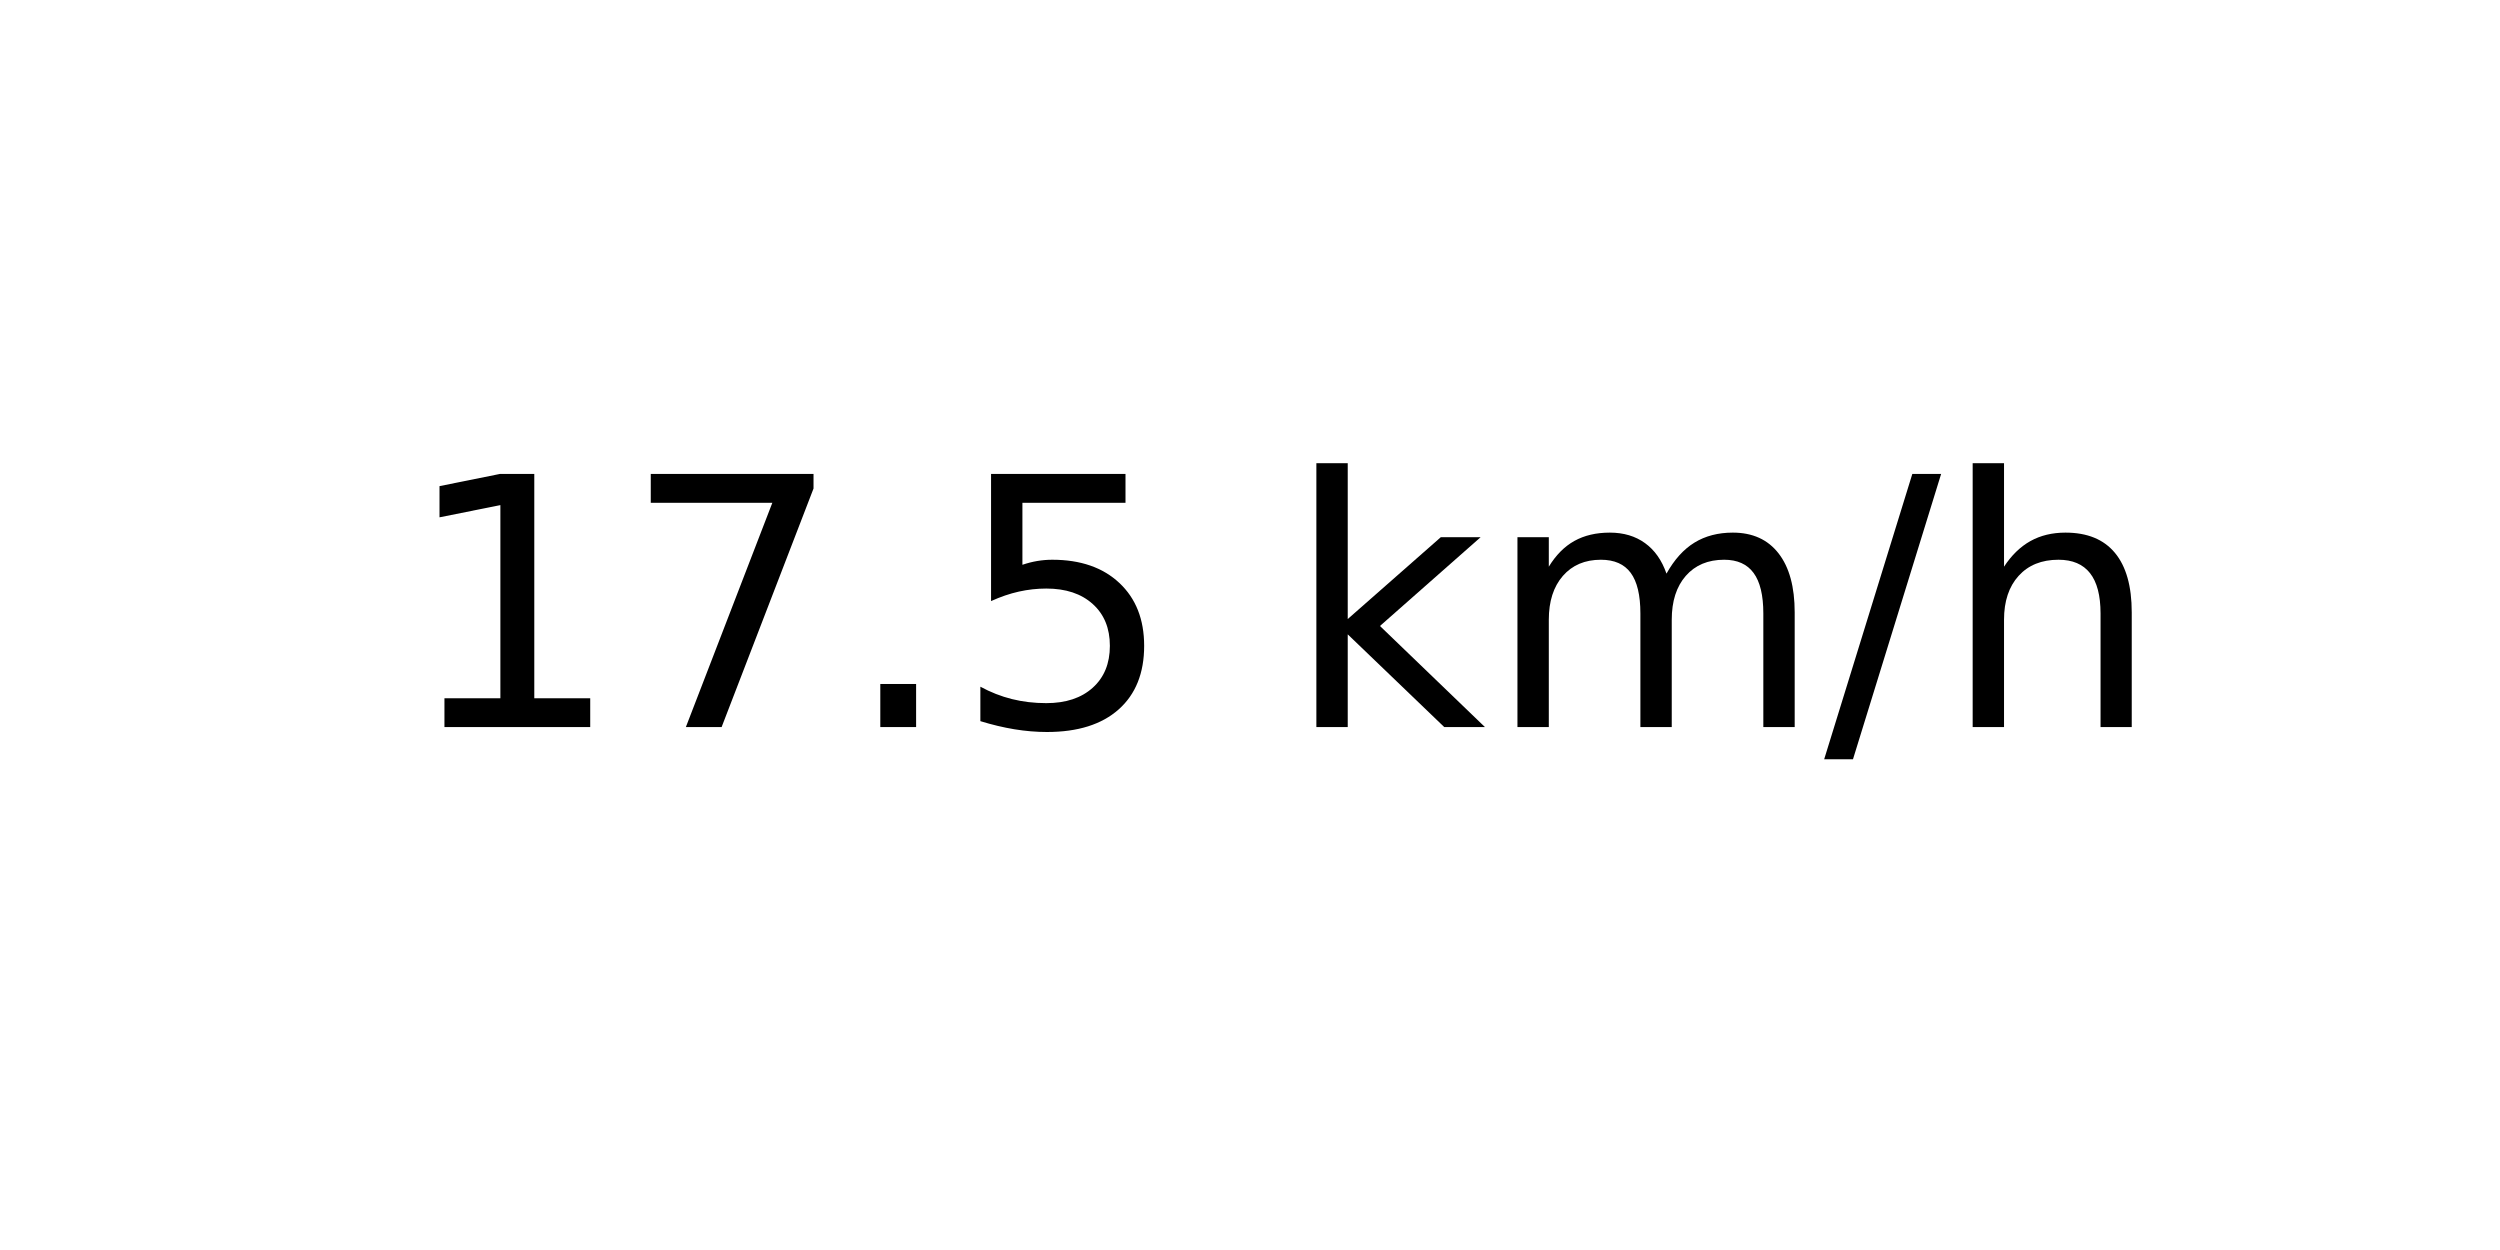
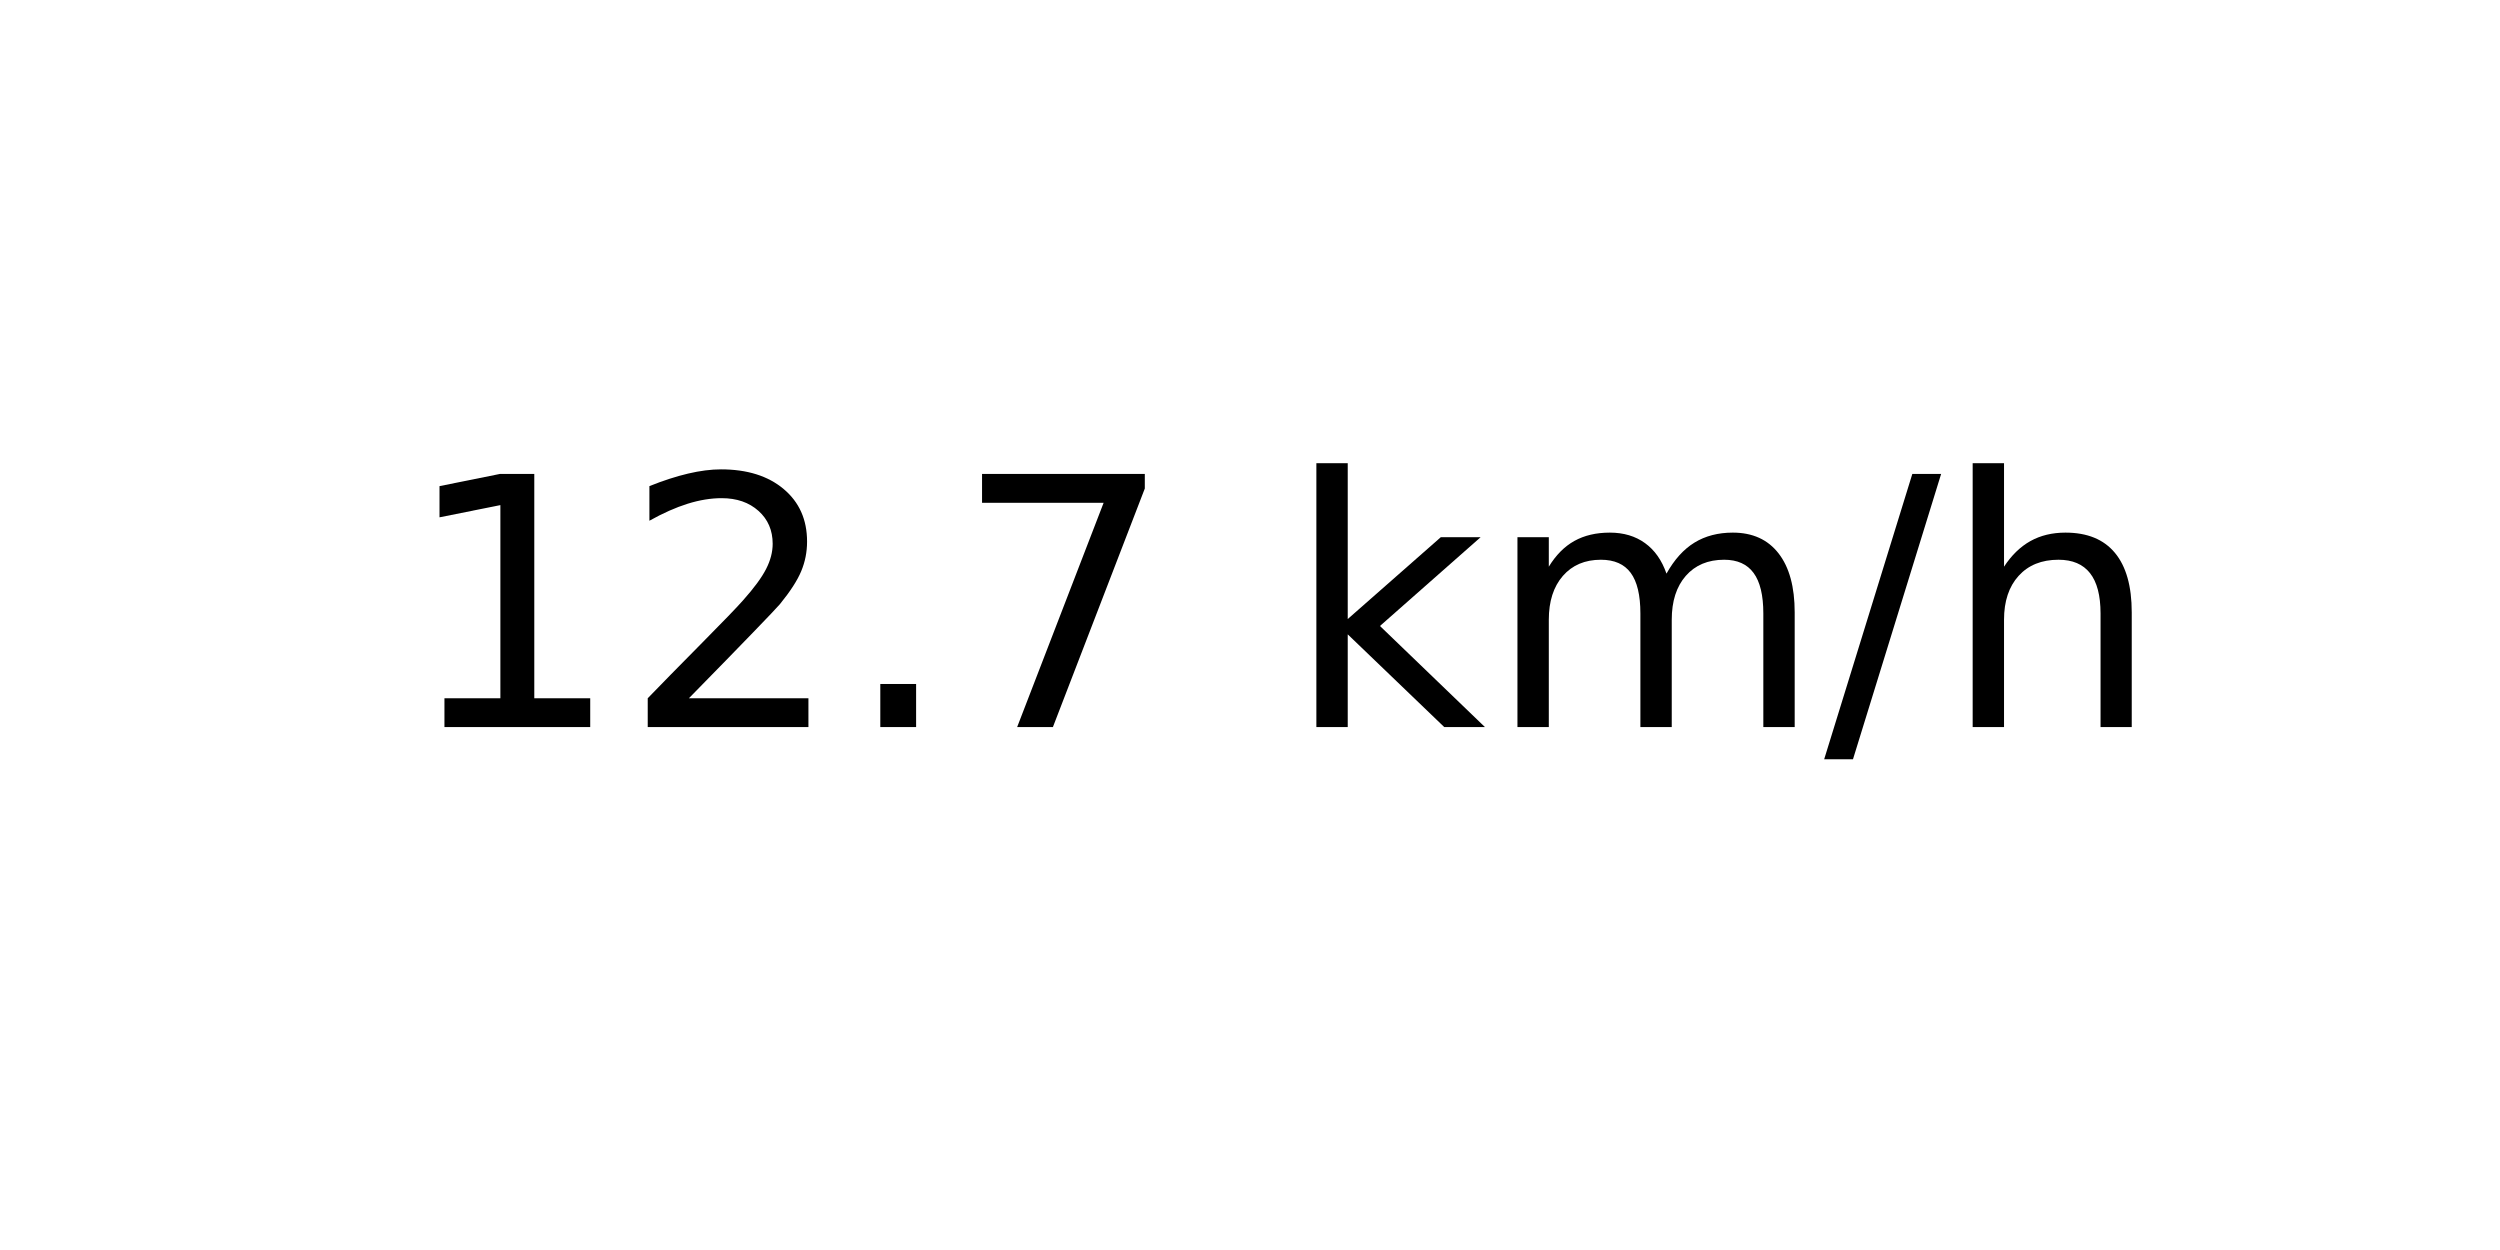
<svg xmlns="http://www.w3.org/2000/svg" xmlns:xlink="http://www.w3.org/1999/xlink" width="72pt" height="36pt" viewBox="0 0 72 36" version="1.1">
  <defs>
    <style type="text/css">*{stroke-linejoin: round; stroke-linecap: butt}</style>
  </defs>
  <g id="figure_1">
    <g id="axes_1">
      <g id="text_1">
        <g transform="translate(11.55937 20.93937) scale(0.1 -0.1)">
          <defs>
            <path id="DejaVuSans-31" d="M 794 531  L 1825 531  L 1825 4091  L 703 3866  L 703 4441  L 1819 4666  L 2450 4666  L 2450 531  L 3481 531  L 3481 0  L 794 0  L 794 531  z " transform="scale(0.015625)" />
+             <path id="DejaVuSans-32" d="M 1228 531  L 3431 531  L 3431 0  L 469 0  L 469 531  Q 828 903 1448 1529  Q 2069 2156 2228 2338  Q 2531 2678 2651 2914  Q 2772 3150 2772 3378  Q 2772 3750 2511 3984  Q 2250 4219 1831 4219  Q 1534 4219 1204 4116  Q 875 4013 500 3803  L 500 4441  Q 881 4594 1212 4672  Q 1544 4750 1819 4750  Q 2544 4750 2975 4387  Q 3406 4025 3406 3419  Q 3406 3131 3298 2873  Q 3191 2616 2906 2266  Q 2828 2175 2409 1742  Q 1991 1309 1228 531  z " transform="scale(0.015625)" />
+             <path id="DejaVuSans-2e" d="M 684 794  L 1344 794  L 1344 0  L 684 0  L 684 794  z " transform="scale(0.015625)" />
            <path id="DejaVuSans-37" d="M 525 4666  L 3525 4666  L 3525 4397  L 1831 0  L 1172 0  L 2766 4134  L 525 4134  L 525 4666  z " transform="scale(0.015625)" />
-             <path id="DejaVuSans-2e" d="M 684 794  L 1344 794  L 1344 0  L 684 0  L 684 794  z " transform="scale(0.015625)" />
-             <path id="DejaVuSans-35" d="M 691 4666  L 3169 4666  L 3169 4134  L 1269 4134  L 1269 2991  Q 1406 3038 1543 3061  Q 1681 3084 1819 3084  Q 2600 3084 3056 2656  Q 3513 2228 3513 1497  Q 3513 744 3044 326  Q 2575 -91 1722 -91  Q 1428 -91 1123 -41  Q 819 9 494 109  L 494 744  Q 775 591 1075 516  Q 1375 441 1709 441  Q 2250 441 2565 725  Q 2881 1009 2881 1497  Q 2881 1984 2565 2268  Q 2250 2553 1709 2553  Q 1456 2553 1204 2497  Q 953 2441 691 2322  L 691 4666  z " transform="scale(0.015625)" />
            <path id="DejaVuSans-20" transform="scale(0.015625)" />
            <path id="DejaVuSans-6b" d="M 581 4863  L 1159 4863  L 1159 1991  L 2875 3500  L 3609 3500  L 1753 1863  L 3688 0  L 2938 0  L 1159 1709  L 1159 0  L 581 0  L 581 4863  z " transform="scale(0.015625)" />
            <path id="DejaVuSans-6d" d="M 3328 2828  Q 3544 3216 3844 3400  Q 4144 3584 4550 3584  Q 5097 3584 5394 3201  Q 5691 2819 5691 2113  L 5691 0  L 5113 0  L 5113 2094  Q 5113 2597 4934 2840  Q 4756 3084 4391 3084  Q 3944 3084 3684 2787  Q 3425 2491 3425 1978  L 3425 0  L 2847 0  L 2847 2094  Q 2847 2600 2669 2842  Q 2491 3084 2119 3084  Q 1678 3084 1418 2786  Q 1159 2488 1159 1978  L 1159 0  L 581 0  L 581 3500  L 1159 3500  L 1159 2956  Q 1356 3278 1631 3431  Q 1906 3584 2284 3584  Q 2666 3584 2933 3390  Q 3200 3197 3328 2828  z " transform="scale(0.015625)" />
            <path id="DejaVuSans-2f" d="M 1625 4666  L 2156 4666  L 531 -594  L 0 -594  L 1625 4666  z " transform="scale(0.015625)" />
            <path id="DejaVuSans-68" d="M 3513 2113  L 3513 0  L 2938 0  L 2938 2094  Q 2938 2591 2744 2837  Q 2550 3084 2163 3084  Q 1697 3084 1428 2787  Q 1159 2491 1159 1978  L 1159 0  L 581 0  L 581 4863  L 1159 4863  L 1159 2956  Q 1366 3272 1645 3428  Q 1925 3584 2291 3584  Q 2894 3584 3203 3211  Q 3513 2838 3513 2113  z " transform="scale(0.015625)" />
          </defs>
          <use xlink:href="#DejaVuSans-31" />
-           <use xlink:href="#DejaVuSans-37" x="63.623" />
+           <use xlink:href="#DejaVuSans-32" x="63.623" />
          <use xlink:href="#DejaVuSans-2e" x="127.246" />
-           <use xlink:href="#DejaVuSans-35" x="159.033" />
+           <use xlink:href="#DejaVuSans-37" x="159.033" />
          <use xlink:href="#DejaVuSans-20" x="222.656" />
          <use xlink:href="#DejaVuSans-6b" x="254.443" />
          <use xlink:href="#DejaVuSans-6d" x="312.354" />
          <use xlink:href="#DejaVuSans-2f" x="409.766" />
          <use xlink:href="#DejaVuSans-68" x="443.457" />
        </g>
      </g>
    </g>
  </g>
</svg>
